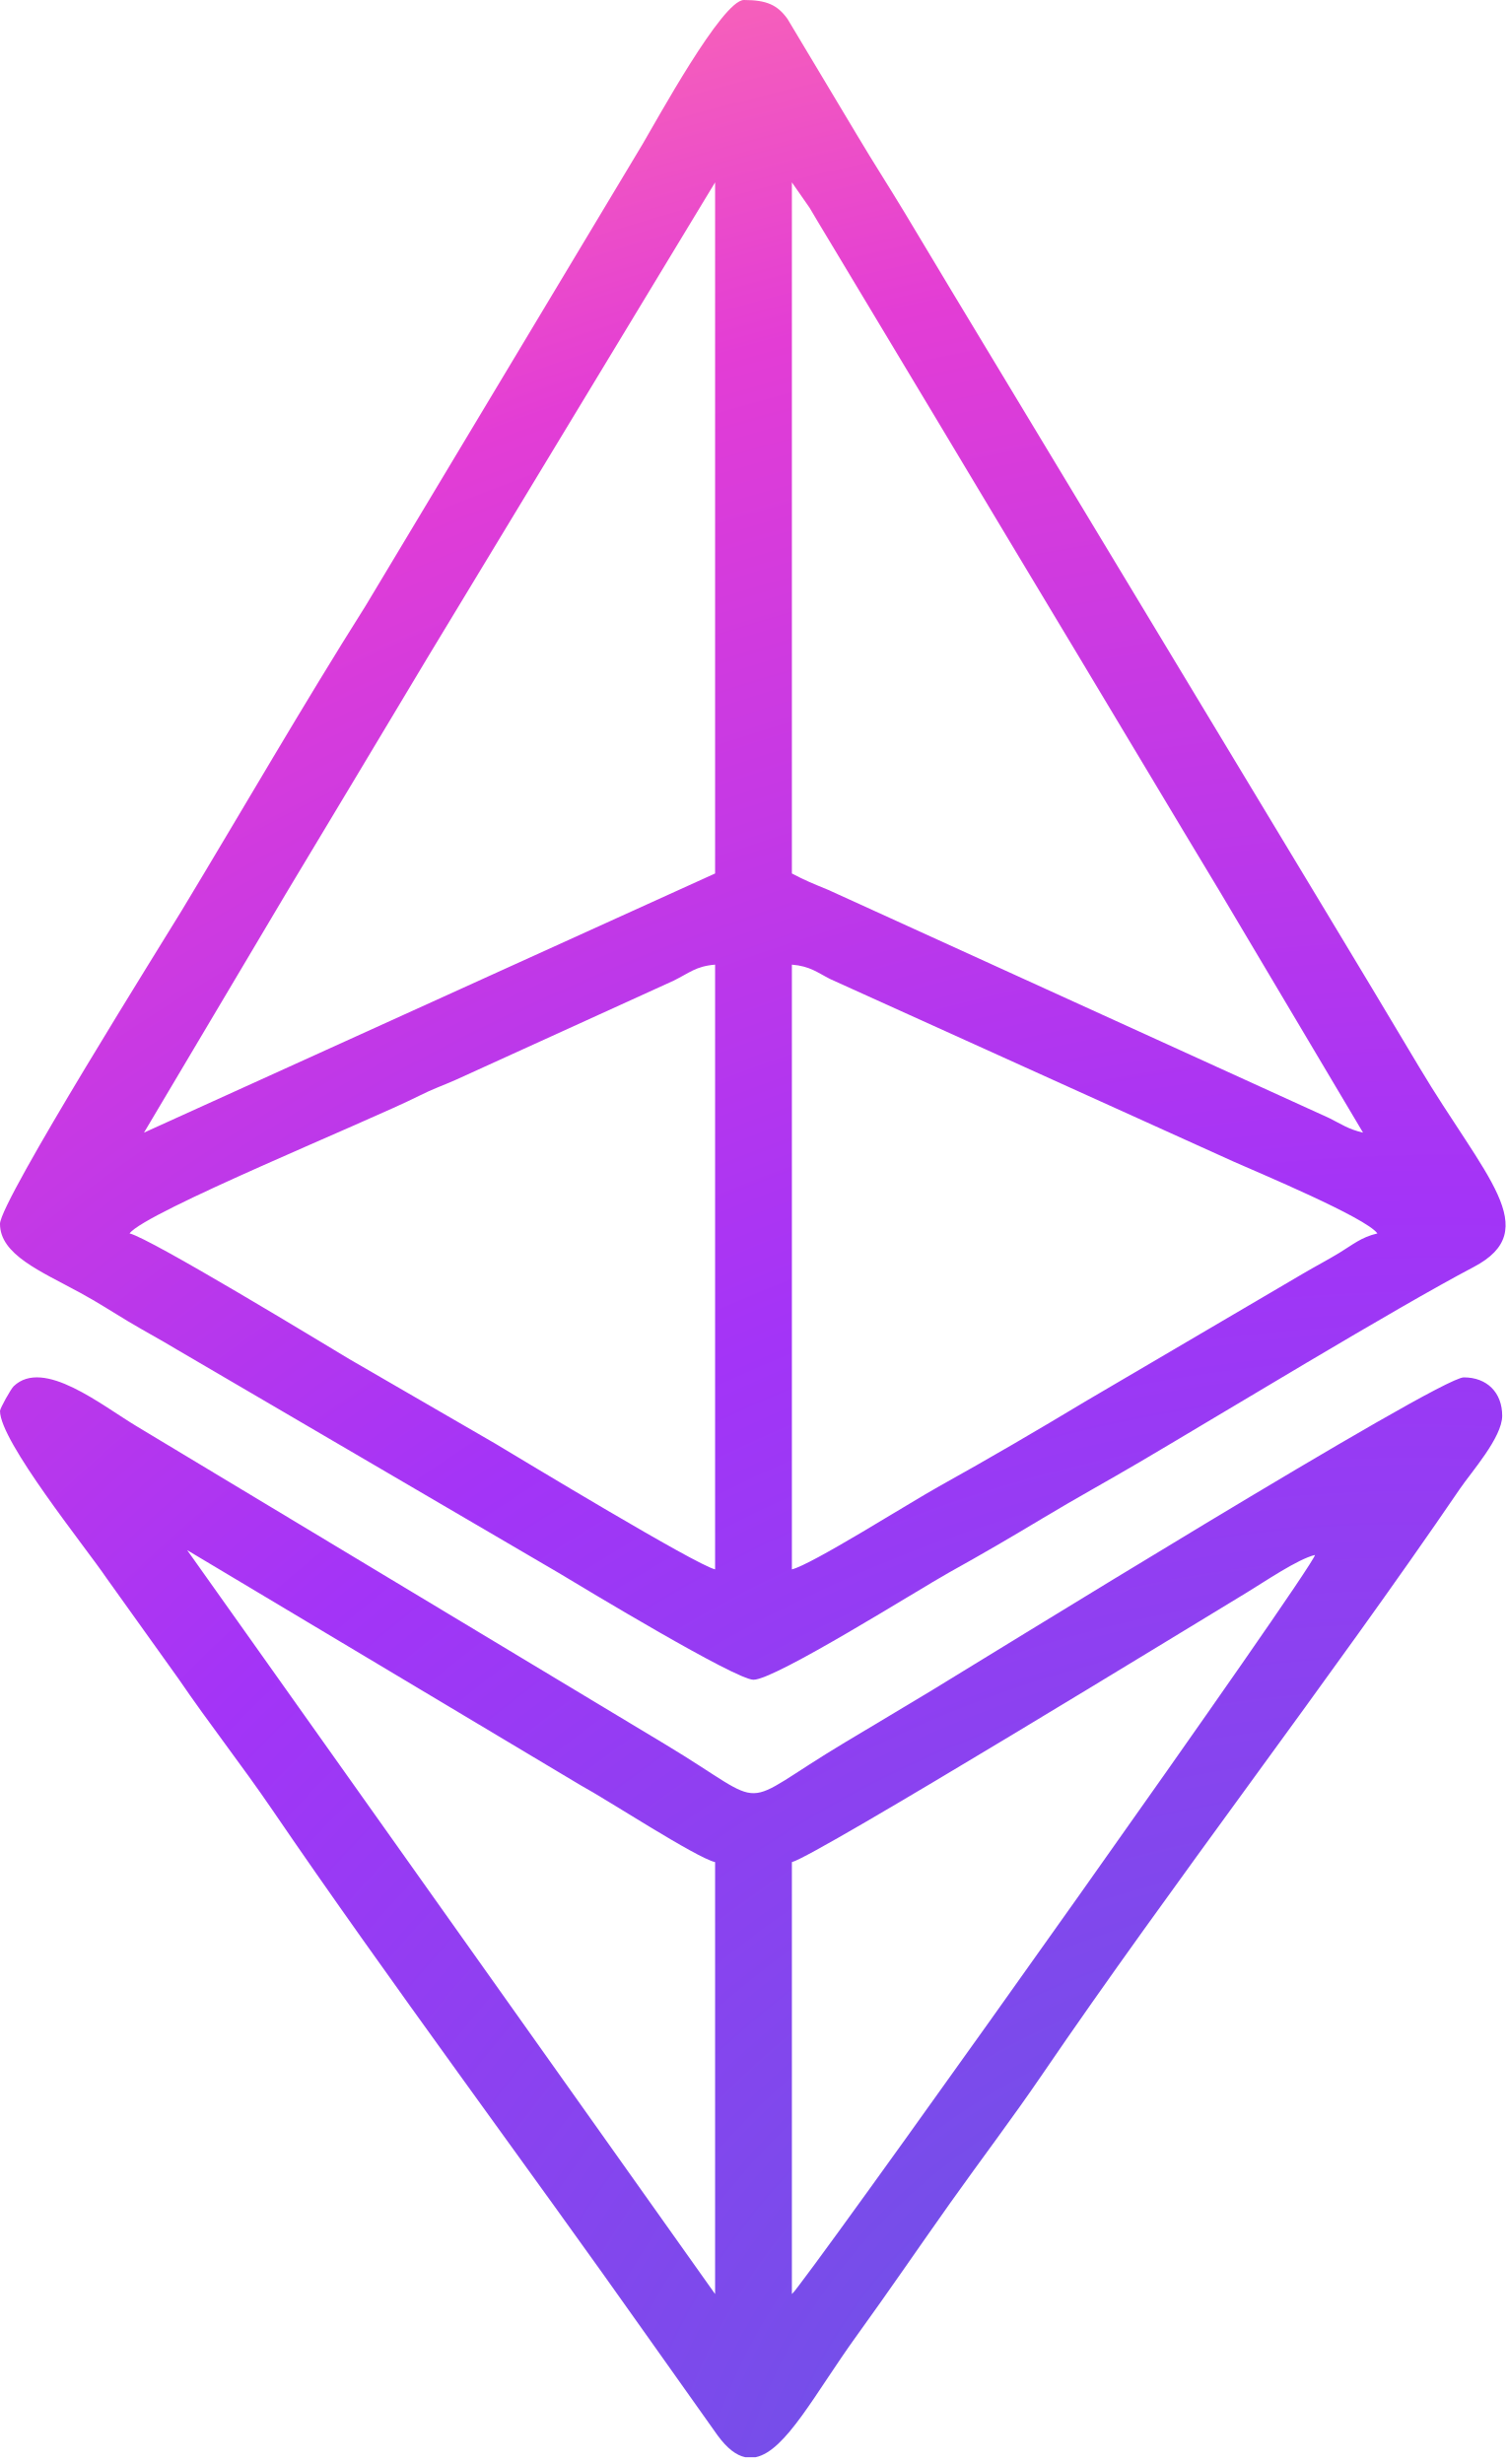
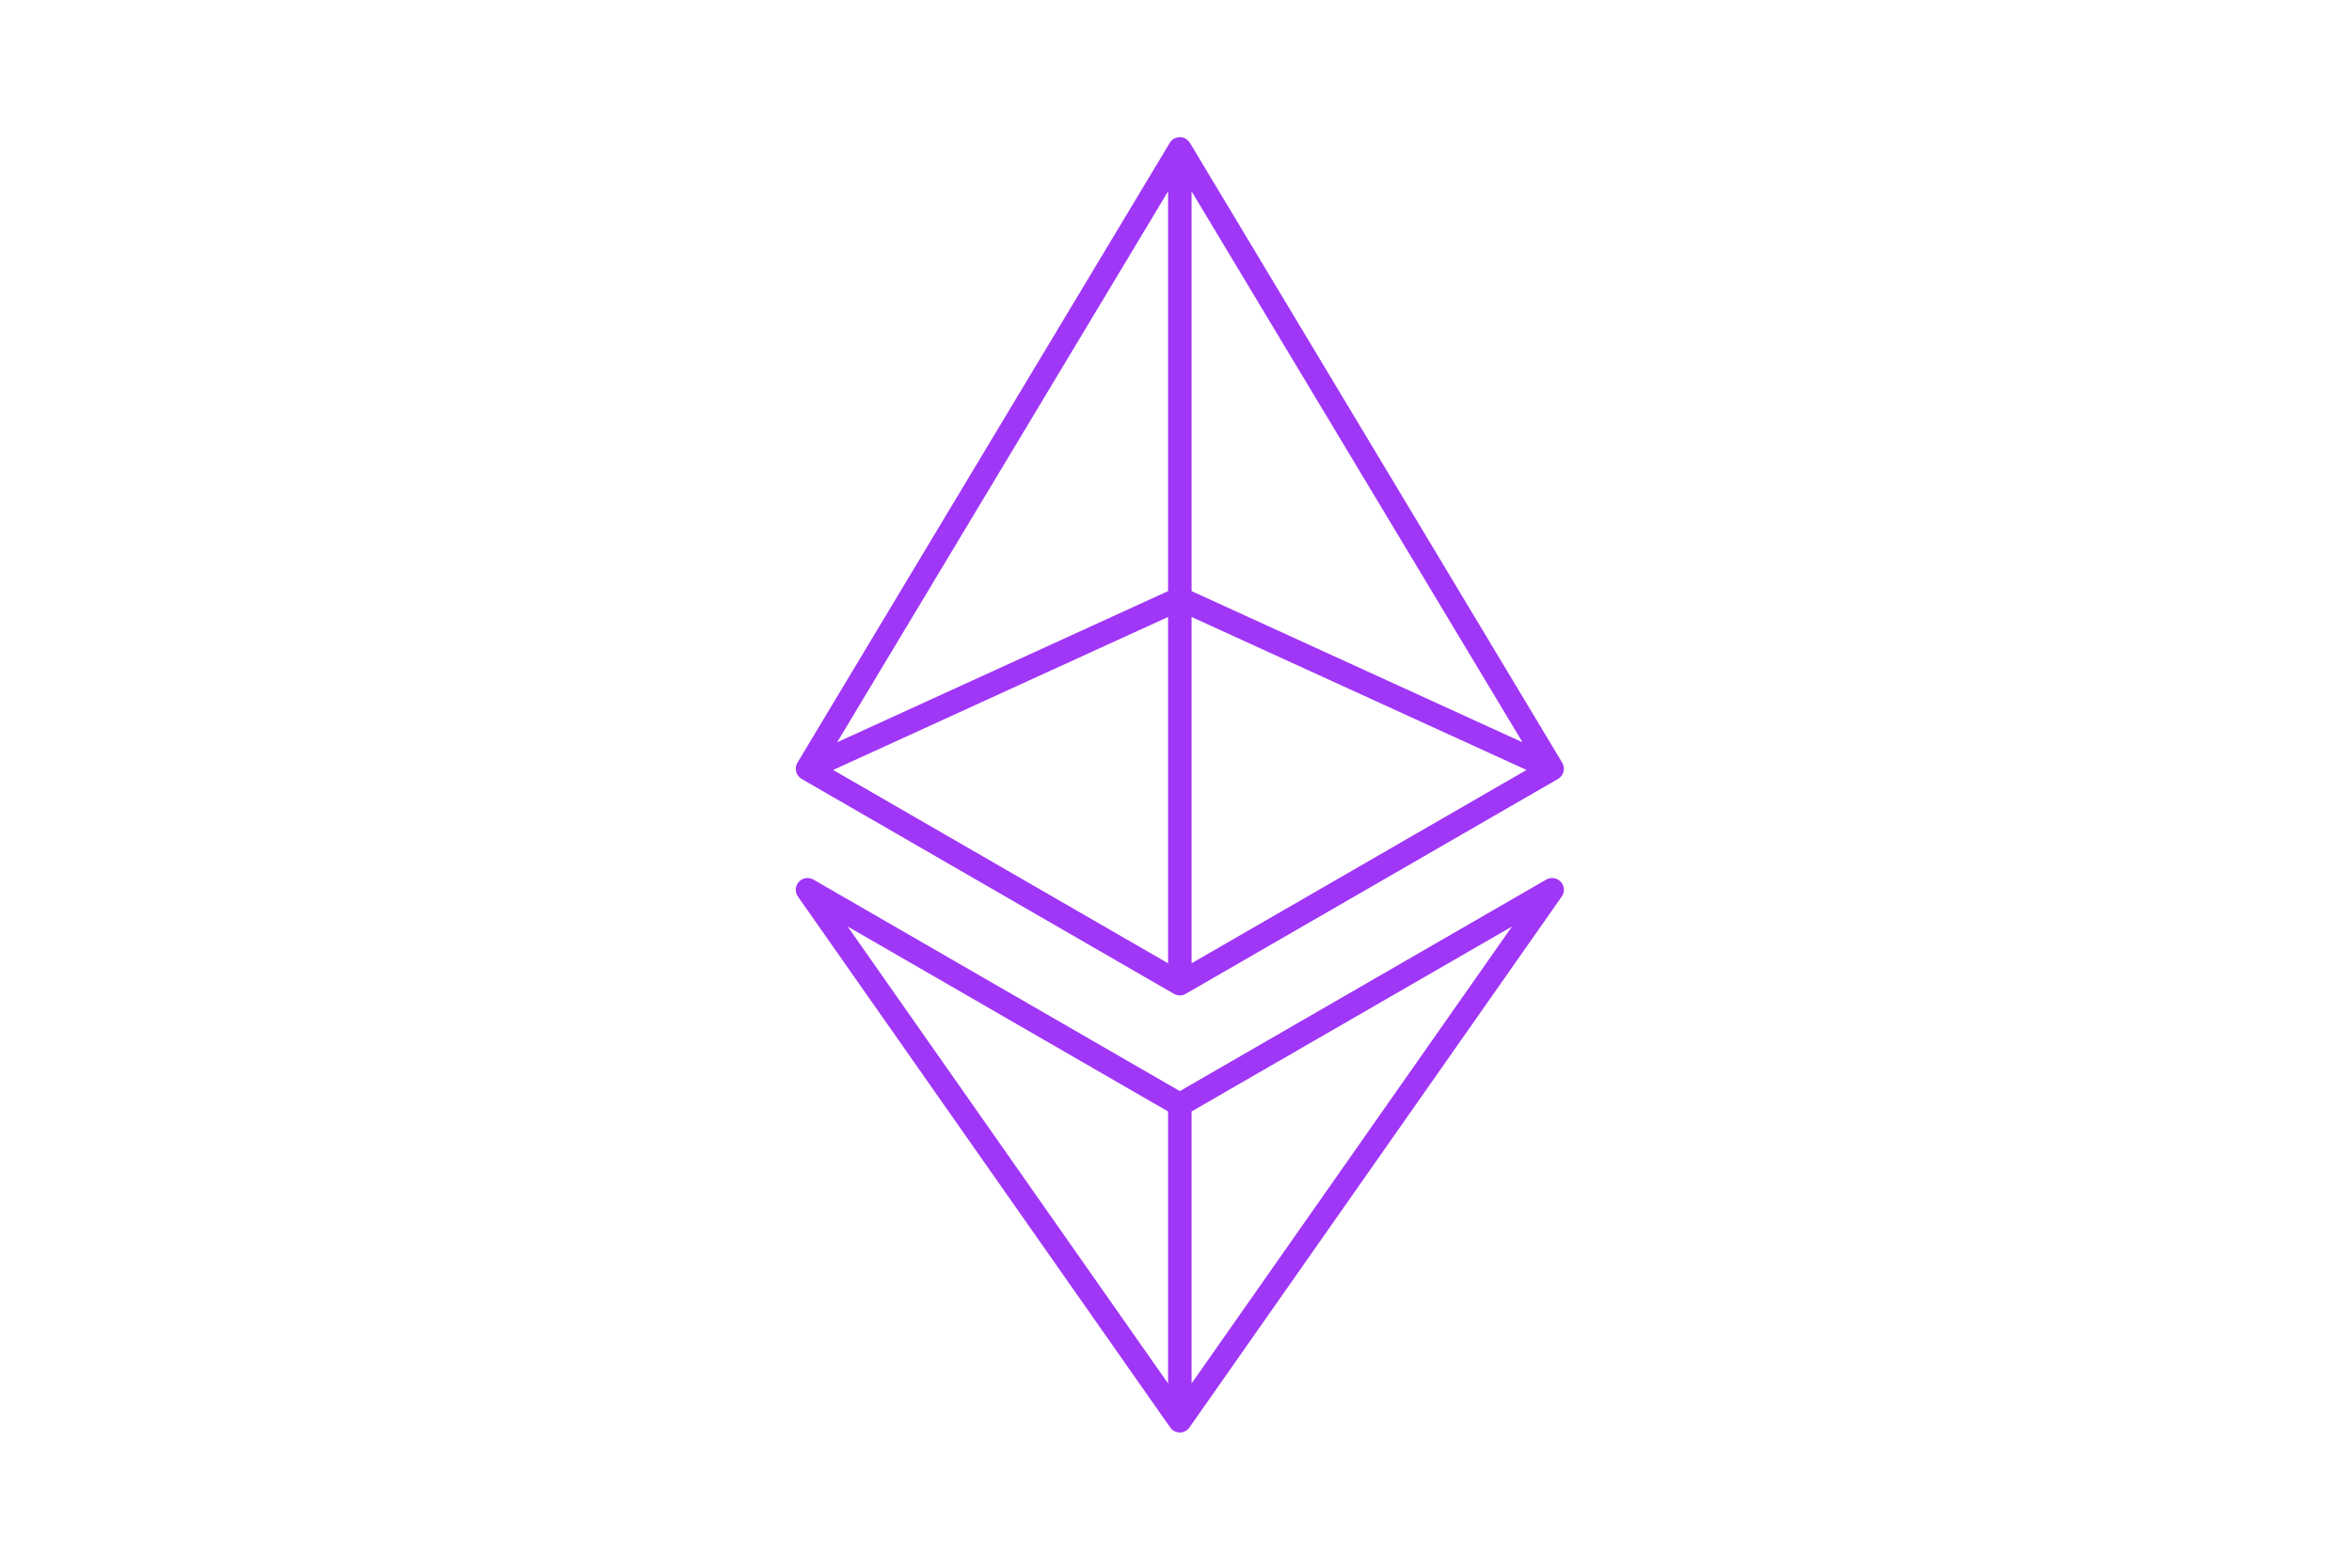
- <svg xmlns="http://www.w3.org/2000/svg" width="52" height="85" viewBox="0 0 52 85" fill="none">
-   <path fill-rule="evenodd" clip-rule="evenodd" d="M27.317 54.138V33.277C27.949 33.33 28.191 33.548 28.64 33.775L42.546 40.068C43.431 40.462 47.112 41.998 47.515 42.549C46.952 42.68 46.667 42.937 46.2 43.22C45.775 43.478 45.425 43.656 44.936 43.943L37.426 48.353C35.791 49.337 34.123 50.313 32.398 51.272C31.365 51.847 27.993 53.98 27.317 54.138ZM45.363 53.641C45.208 54.222 29.741 75.988 27.541 78.865C27.315 79.161 27.454 78.98 27.317 79.137V64.237C28.106 64.053 41.299 55.969 43.014 54.934C43.592 54.586 44.767 53.78 45.363 53.641V53.641ZM26.065 84.766H25.708C25.401 84.702 25.087 84.468 24.756 84.016L22.352 80.626C18.218 74.766 13.365 68.258 9.404 62.449C8.336 60.882 7.226 59.479 6.158 57.913L3.673 54.438C2.959 53.383 0 49.725 0 48.674C0 48.582 0.378 47.91 0.471 47.821C1.501 46.834 3.502 48.48 4.749 49.223L22.941 60.17C26.715 62.439 25.274 62.425 29.148 60.107C30.167 59.497 31.114 58.933 32.15 58.308C33.638 57.41 49.63 47.515 50.495 47.515C51.296 47.515 51.82 48.039 51.82 48.84C51.82 49.586 50.756 50.779 50.363 51.356C45.909 57.889 40.394 65.049 35.959 71.554C34.917 73.083 33.831 74.512 32.781 75.992C31.693 77.526 30.697 78.991 29.565 80.557C28.128 82.543 27.108 84.555 26.065 84.766V84.766ZM6.457 53.475L20.033 61.588C20.928 62.072 24.008 64.083 24.668 64.237V79.137L6.457 53.475V53.475ZM45.529 53.475L45.363 53.641L45.529 53.475ZM24.668 33.277V54.138C24.004 53.983 18.023 50.362 17.085 49.8L12.053 46.886C11.175 46.36 5.187 42.716 4.47 42.549C5.007 41.816 12.72 38.679 14.458 37.802C14.946 37.556 15.268 37.453 15.726 37.249L23.235 33.831C23.787 33.561 23.998 33.333 24.668 33.277V33.277ZM27.317 6.291L27.929 7.17C28.174 7.587 28.291 7.78 28.548 8.206L32.275 14.413C33.919 17.161 35.505 19.804 37.179 22.588C38.856 25.376 40.414 27.998 42.083 30.763L47.019 39.072C46.505 38.952 46.281 38.784 45.861 38.574L28.572 30.698C28.016 30.469 27.775 30.374 27.317 30.132V6.291V6.291ZM4.967 39.072L9.84 30.866C11.514 28.082 13.099 25.439 14.744 22.691L24.668 6.291V30.132L4.967 39.072ZM0 42.218C0 43.28 1.391 43.848 2.758 44.592C3.379 44.93 3.813 45.219 4.418 45.581C5.023 45.943 5.508 46.197 6.096 46.552L19.257 54.251C20.165 54.797 25.375 57.946 25.993 57.946C26.747 57.946 31.717 54.815 32.729 54.252C33.877 53.614 34.856 53.043 35.978 52.369C37.147 51.667 38.147 51.123 39.333 50.426C42.033 48.838 48.176 45.103 50.83 43.711C53.278 42.426 51.223 40.611 48.953 36.806C47.848 34.953 46.832 33.258 45.725 31.425L32.833 10.047C32.26 9.087 31.8 8.322 31.219 7.356C30.641 6.396 30.143 5.633 29.582 4.689L27.164 0.65C26.821 0.175 26.456 0 25.662 0C24.916 0 22.627 4.197 22.175 4.957L12.615 20.893C10.416 24.377 8.397 27.885 6.26 31.425C5.733 32.298 0 41.439 0 42.218V42.218Z" fill="url(#paint0_radial_506_379)" />
-   <defs>
-     <radialGradient id="paint0_radial_506_379" cx="0" cy="0" r="1" gradientUnits="userSpaceOnUse" gradientTransform="translate(44 88) rotate(-109.006) scale(95.1893 109.594)">
-       <stop stop-color="#5D5CE2" />
-       <stop offset="0.474" stop-color="#A334F7" />
-       <stop offset="0.818" stop-color="#E33DD5" />
-       <stop offset="1" stop-color="#FF70AE" />
-     </radialGradient>
-   </defs>
+ <svg xmlns="http://www.w3.org/2000/svg" width="300" height="200" viewBox="0 0 300 200" fill="none">
+   <path fill-rule="evenodd" clip-rule="evenodd" d="M150.488 17.5C151.015 17.5 151.503 17.776 151.774 18.228L199.262 97.302C199.469 97.647 199.529 98.06 199.428 98.45C199.328 98.839 199.075 99.172 198.726 99.373L151.238 126.79C150.774 127.058 150.202 127.058 149.738 126.79L102.25 99.373C101.902 99.172 101.649 98.839 101.548 98.45C101.447 98.06 101.507 97.647 101.714 97.302L149.202 18.228C149.473 17.776 149.961 17.5 150.488 17.5ZM148.988 24.411L106.776 94.699L148.988 75.412V24.411ZM148.988 78.71L106.269 98.229L148.988 122.893V78.71ZM151.988 122.893V78.71L194.707 98.229L151.988 122.893ZM194.2 94.699L151.988 75.412V24.411L194.2 94.699ZM101.894 112.5C102.369 111.981 103.141 111.862 103.75 112.214L150.488 139.198L197.226 112.214C197.835 111.862 198.607 111.981 199.082 112.5C199.558 113.019 199.608 113.798 199.204 114.374L151.717 182.109C151.436 182.51 150.977 182.748 150.488 182.748C149.999 182.748 149.541 182.51 149.26 182.109L101.772 114.374C101.368 113.798 101.419 113.019 101.894 112.5ZM148.988 141.796L108.118 118.2L148.988 176.496V141.796ZM151.988 176.496V141.796L192.858 118.2L151.988 176.496Z" fill="#A036F6" />
</svg>
